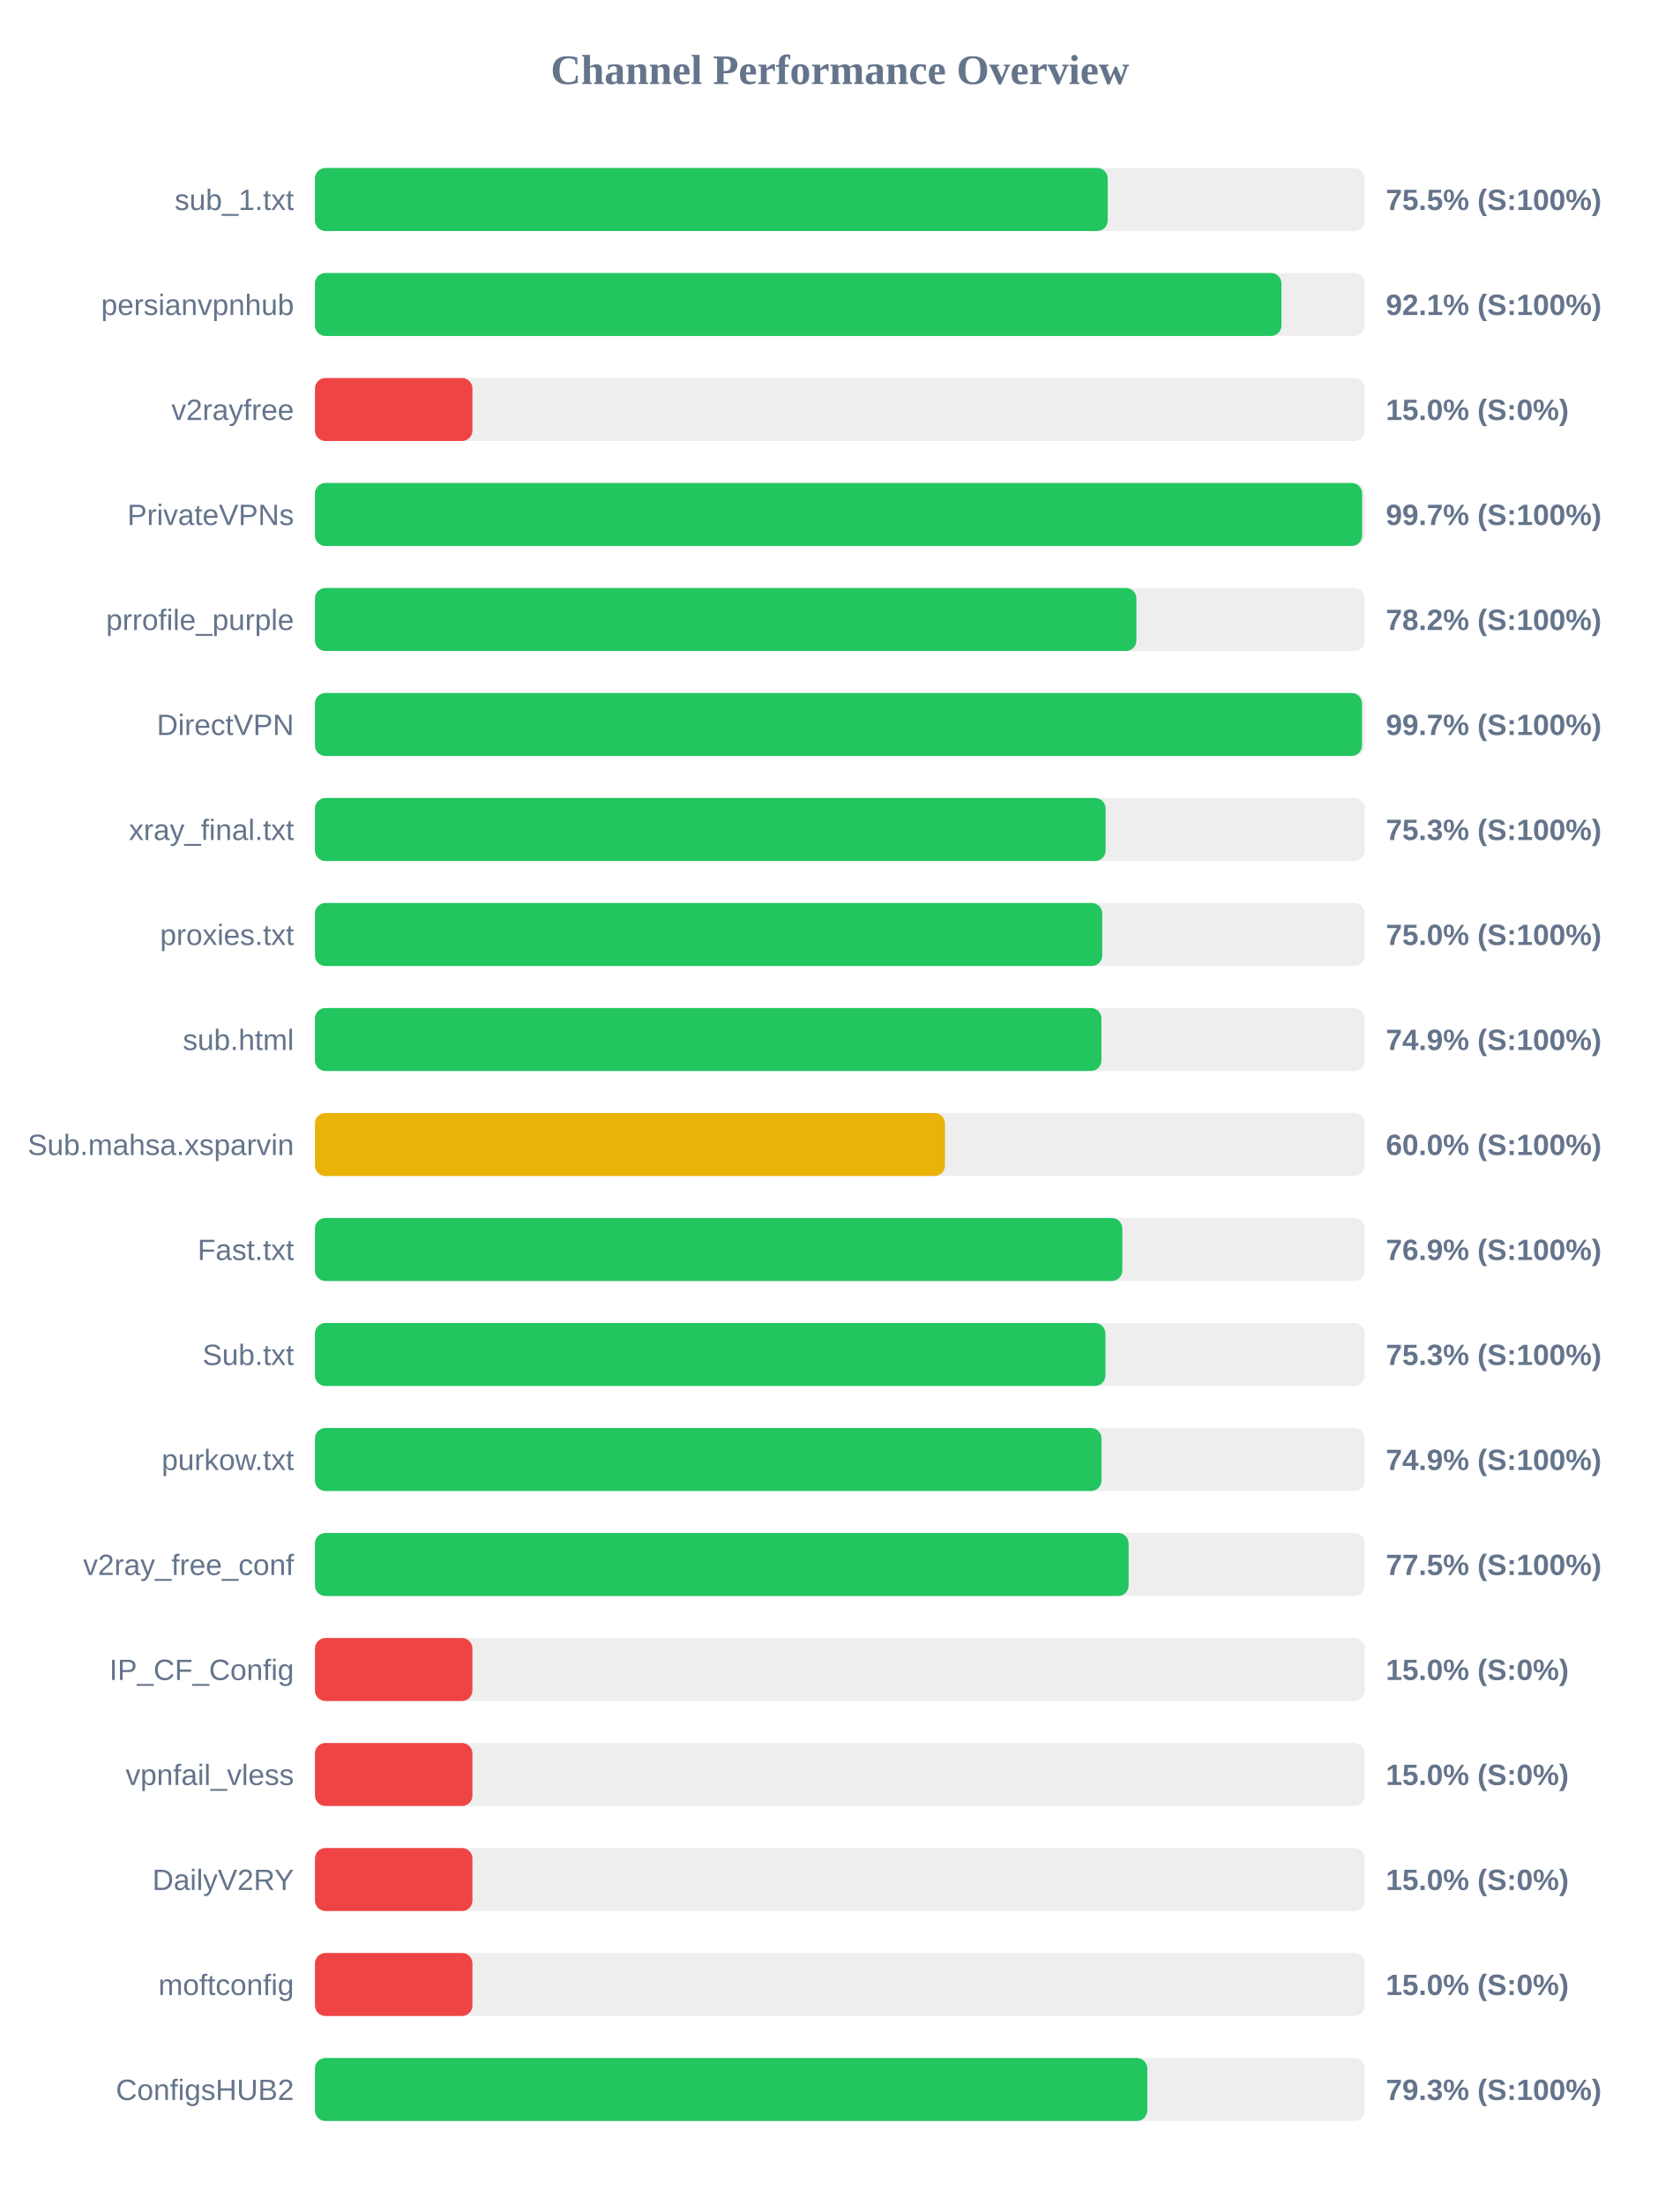
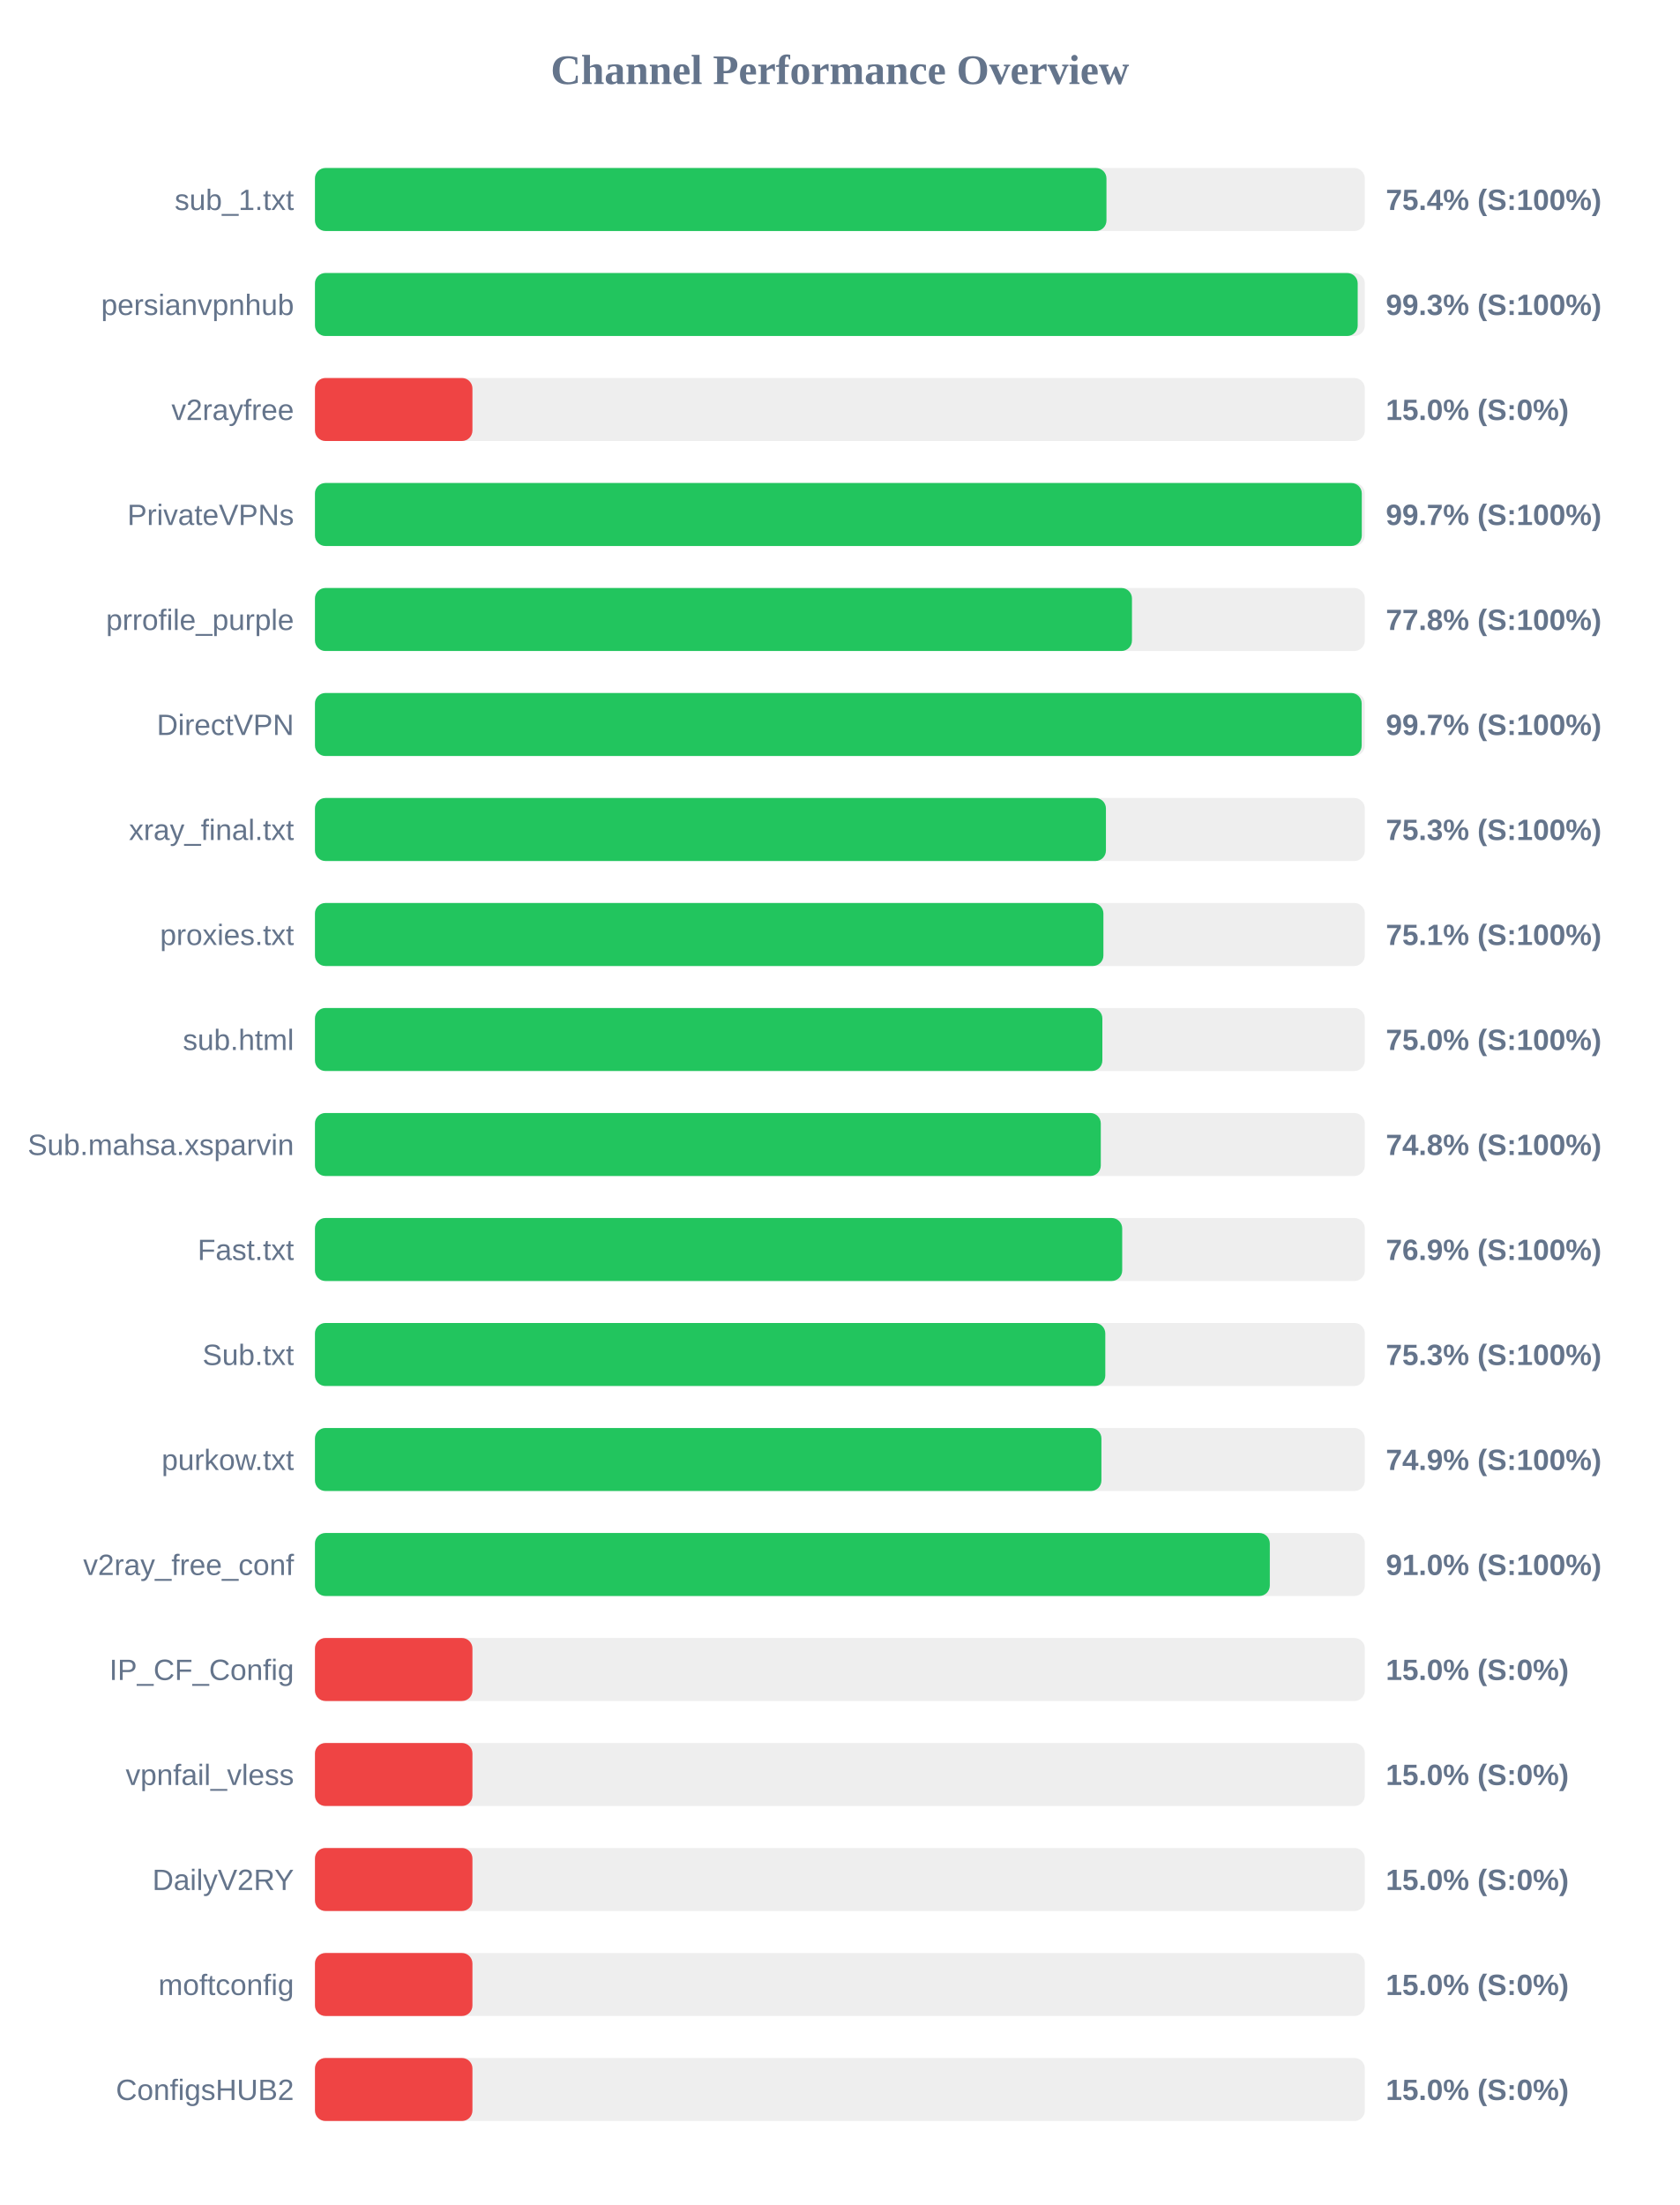
<svg xmlns="http://www.w3.org/2000/svg" width="800" height="1050" version="1.1">
  <style>
        .row { font: 14px Arial; fill: #64748b; }
        .score { font: bold 14px Arial; fill: #64748b; }
    </style>
  <text x="400" y="40" text-anchor="middle" font-size="20px" font-weight="bold" fill="#64748b">Channel Performance Overview</text>
  <rect x="150" y="80" width="500" height="30" fill="#eee" rx="5" />
-   <rect x="150" y="80" width="377.55" height="30" fill="#22c55e" rx="5" />
+   <rect x="150" y="80" width="376.95" height="30" fill="#22c55e" rx="5" />
  <text x="140" y="100" text-anchor="end" class="row">sub_1.txt</text>
-   <text x="660" y="100" text-anchor="start" class="score">75.5% (S:100%)</text>
+   <text x="660" y="100" text-anchor="start" class="score">75.4% (S:100%)</text>
  <rect x="150" y="130" width="500" height="30" fill="#eee" rx="5" />
-   <rect x="150" y="130" width="460.3" height="30" fill="#22c55e" rx="5" />
+   <rect x="150" y="130" width="496.6" height="30" fill="#22c55e" rx="5" />
  <text x="140" y="150" text-anchor="end" class="row">persianvpnhub</text>
-   <text x="660" y="150" text-anchor="start" class="score">92.1% (S:100%)</text>
+   <text x="660" y="150" text-anchor="start" class="score">99.3% (S:100%)</text>
  <rect x="150" y="180" width="500" height="30" fill="#eee" rx="5" />
  <rect x="150" y="180" width="75.0" height="30" fill="#ef4444" rx="5" />
  <text x="140" y="200" text-anchor="end" class="row">v2rayfree</text>
  <text x="660" y="200" text-anchor="start" class="score">15.0% (S:0%)</text>
  <rect x="150" y="230" width="500" height="30" fill="#eee" rx="5" />
-   <rect x="150" y="230" width="498.7" height="30" fill="#22c55e" rx="5" />
+   <rect x="150" y="230" width="498.55" height="30" fill="#22c55e" rx="5" />
  <text x="140" y="250" text-anchor="end" class="row">PrivateVPNs</text>
  <text x="660" y="250" text-anchor="start" class="score">99.7% (S:100%)</text>
  <rect x="150" y="280" width="500" height="30" fill="#eee" rx="5" />
-   <rect x="150" y="280" width="391.2" height="30" fill="#22c55e" rx="5" />
+   <rect x="150" y="280" width="389.1" height="30" fill="#22c55e" rx="5" />
  <text x="140" y="300" text-anchor="end" class="row">prrofile_purple</text>
-   <text x="660" y="300" text-anchor="start" class="score">78.2% (S:100%)</text>
+   <text x="660" y="300" text-anchor="start" class="score">77.8% (S:100%)</text>
  <rect x="150" y="330" width="500" height="30" fill="#eee" rx="5" />
-   <rect x="150" y="330" width="498.65" height="30" fill="#22c55e" rx="5" />
+   <rect x="150" y="330" width="498.5" height="30" fill="#22c55e" rx="5" />
  <text x="140" y="350" text-anchor="end" class="row">DirectVPN</text>
  <text x="660" y="350" text-anchor="start" class="score">99.7% (S:100%)</text>
  <rect x="150" y="380" width="500" height="30" fill="#eee" rx="5" />
-   <rect x="150" y="380" width="376.55" height="30" fill="#22c55e" rx="5" />
+   <rect x="150" y="380" width="376.7" height="30" fill="#22c55e" rx="5" />
  <text x="140" y="400" text-anchor="end" class="row">xray_final.txt</text>
  <text x="660" y="400" text-anchor="start" class="score">75.3% (S:100%)</text>
  <rect x="150" y="430" width="500" height="30" fill="#eee" rx="5" />
-   <rect x="150" y="430" width="374.95" height="30" fill="#22c55e" rx="5" />
+   <rect x="150" y="430" width="375.5" height="30" fill="#22c55e" rx="5" />
  <text x="140" y="450" text-anchor="end" class="row">proxies.txt</text>
-   <text x="660" y="450" text-anchor="start" class="score">75.0% (S:100%)</text>
+   <text x="660" y="450" text-anchor="start" class="score">75.1% (S:100%)</text>
  <rect x="150" y="480" width="500" height="30" fill="#eee" rx="5" />
-   <rect x="150" y="480" width="374.55" height="30" fill="#22c55e" rx="5" />
+   <rect x="150" y="480" width="375.0" height="30" fill="#22c55e" rx="5" />
  <text x="140" y="500" text-anchor="end" class="row">sub.html</text>
-   <text x="660" y="500" text-anchor="start" class="score">74.9% (S:100%)</text>
+   <text x="660" y="500" text-anchor="start" class="score">75.0% (S:100%)</text>
  <rect x="150" y="530" width="500" height="30" fill="#eee" rx="5" />
-   <rect x="150" y="530" width="300.05" height="30" fill="#eab308" rx="5" />
+   <rect x="150" y="530" width="374.25" height="30" fill="#22c55e" rx="5" />
  <text x="140" y="550" text-anchor="end" class="row">Sub.mahsa.xsparvin</text>
-   <text x="660" y="550" text-anchor="start" class="score">60.0% (S:100%)</text>
+   <text x="660" y="550" text-anchor="start" class="score">74.8% (S:100%)</text>
  <rect x="150" y="580" width="500" height="30" fill="#eee" rx="5" />
-   <rect x="150" y="580" width="384.5" height="30" fill="#22c55e" rx="5" />
+   <rect x="150" y="580" width="384.45" height="30" fill="#22c55e" rx="5" />
  <text x="140" y="600" text-anchor="end" class="row">Fast.txt</text>
  <text x="660" y="600" text-anchor="start" class="score">76.9% (S:100%)</text>
  <rect x="150" y="630" width="500" height="30" fill="#eee" rx="5" />
-   <rect x="150" y="630" width="376.45" height="30" fill="#22c55e" rx="5" />
+   <rect x="150" y="630" width="376.4" height="30" fill="#22c55e" rx="5" />
  <text x="140" y="650" text-anchor="end" class="row">Sub.txt</text>
  <text x="660" y="650" text-anchor="start" class="score">75.3% (S:100%)</text>
  <rect x="150" y="680" width="500" height="30" fill="#eee" rx="5" />
-   <rect x="150" y="680" width="374.6" height="30" fill="#22c55e" rx="5" />
+   <rect x="150" y="680" width="374.55" height="30" fill="#22c55e" rx="5" />
  <text x="140" y="700" text-anchor="end" class="row">purkow.txt</text>
  <text x="660" y="700" text-anchor="start" class="score">74.9% (S:100%)</text>
  <rect x="150" y="730" width="500" height="30" fill="#eee" rx="5" />
-   <rect x="150" y="730" width="387.5" height="30" fill="#22c55e" rx="5" />
+   <rect x="150" y="730" width="454.75" height="30" fill="#22c55e" rx="5" />
  <text x="140" y="750" text-anchor="end" class="row">v2ray_free_conf</text>
-   <text x="660" y="750" text-anchor="start" class="score">77.5% (S:100%)</text>
+   <text x="660" y="750" text-anchor="start" class="score">91.0% (S:100%)</text>
  <rect x="150" y="780" width="500" height="30" fill="#eee" rx="5" />
  <rect x="150" y="780" width="75.0" height="30" fill="#ef4444" rx="5" />
  <text x="140" y="800" text-anchor="end" class="row">IP_CF_Config</text>
  <text x="660" y="800" text-anchor="start" class="score">15.0% (S:0%)</text>
  <rect x="150" y="830" width="500" height="30" fill="#eee" rx="5" />
  <rect x="150" y="830" width="75.0" height="30" fill="#ef4444" rx="5" />
  <text x="140" y="850" text-anchor="end" class="row">vpnfail_vless</text>
  <text x="660" y="850" text-anchor="start" class="score">15.0% (S:0%)</text>
  <rect x="150" y="880" width="500" height="30" fill="#eee" rx="5" />
  <rect x="150" y="880" width="75.0" height="30" fill="#ef4444" rx="5" />
  <text x="140" y="900" text-anchor="end" class="row">DailyV2RY</text>
  <text x="660" y="900" text-anchor="start" class="score">15.0% (S:0%)</text>
  <rect x="150" y="930" width="500" height="30" fill="#eee" rx="5" />
  <rect x="150" y="930" width="75.0" height="30" fill="#ef4444" rx="5" />
  <text x="140" y="950" text-anchor="end" class="row">moftconfig</text>
  <text x="660" y="950" text-anchor="start" class="score">15.0% (S:0%)</text>
  <rect x="150" y="980" width="500" height="30" fill="#eee" rx="5" />
-   <rect x="150" y="980" width="396.4" height="30" fill="#22c55e" rx="5" />
+   <rect x="150" y="980" width="75.0" height="30" fill="#ef4444" rx="5" />
  <text x="140" y="1000" text-anchor="end" class="row">ConfigsHUB2</text>
-   <text x="660" y="1000" text-anchor="start" class="score">79.3% (S:100%)</text>
+   <text x="660" y="1000" text-anchor="start" class="score">15.0% (S:0%)</text>
</svg>
